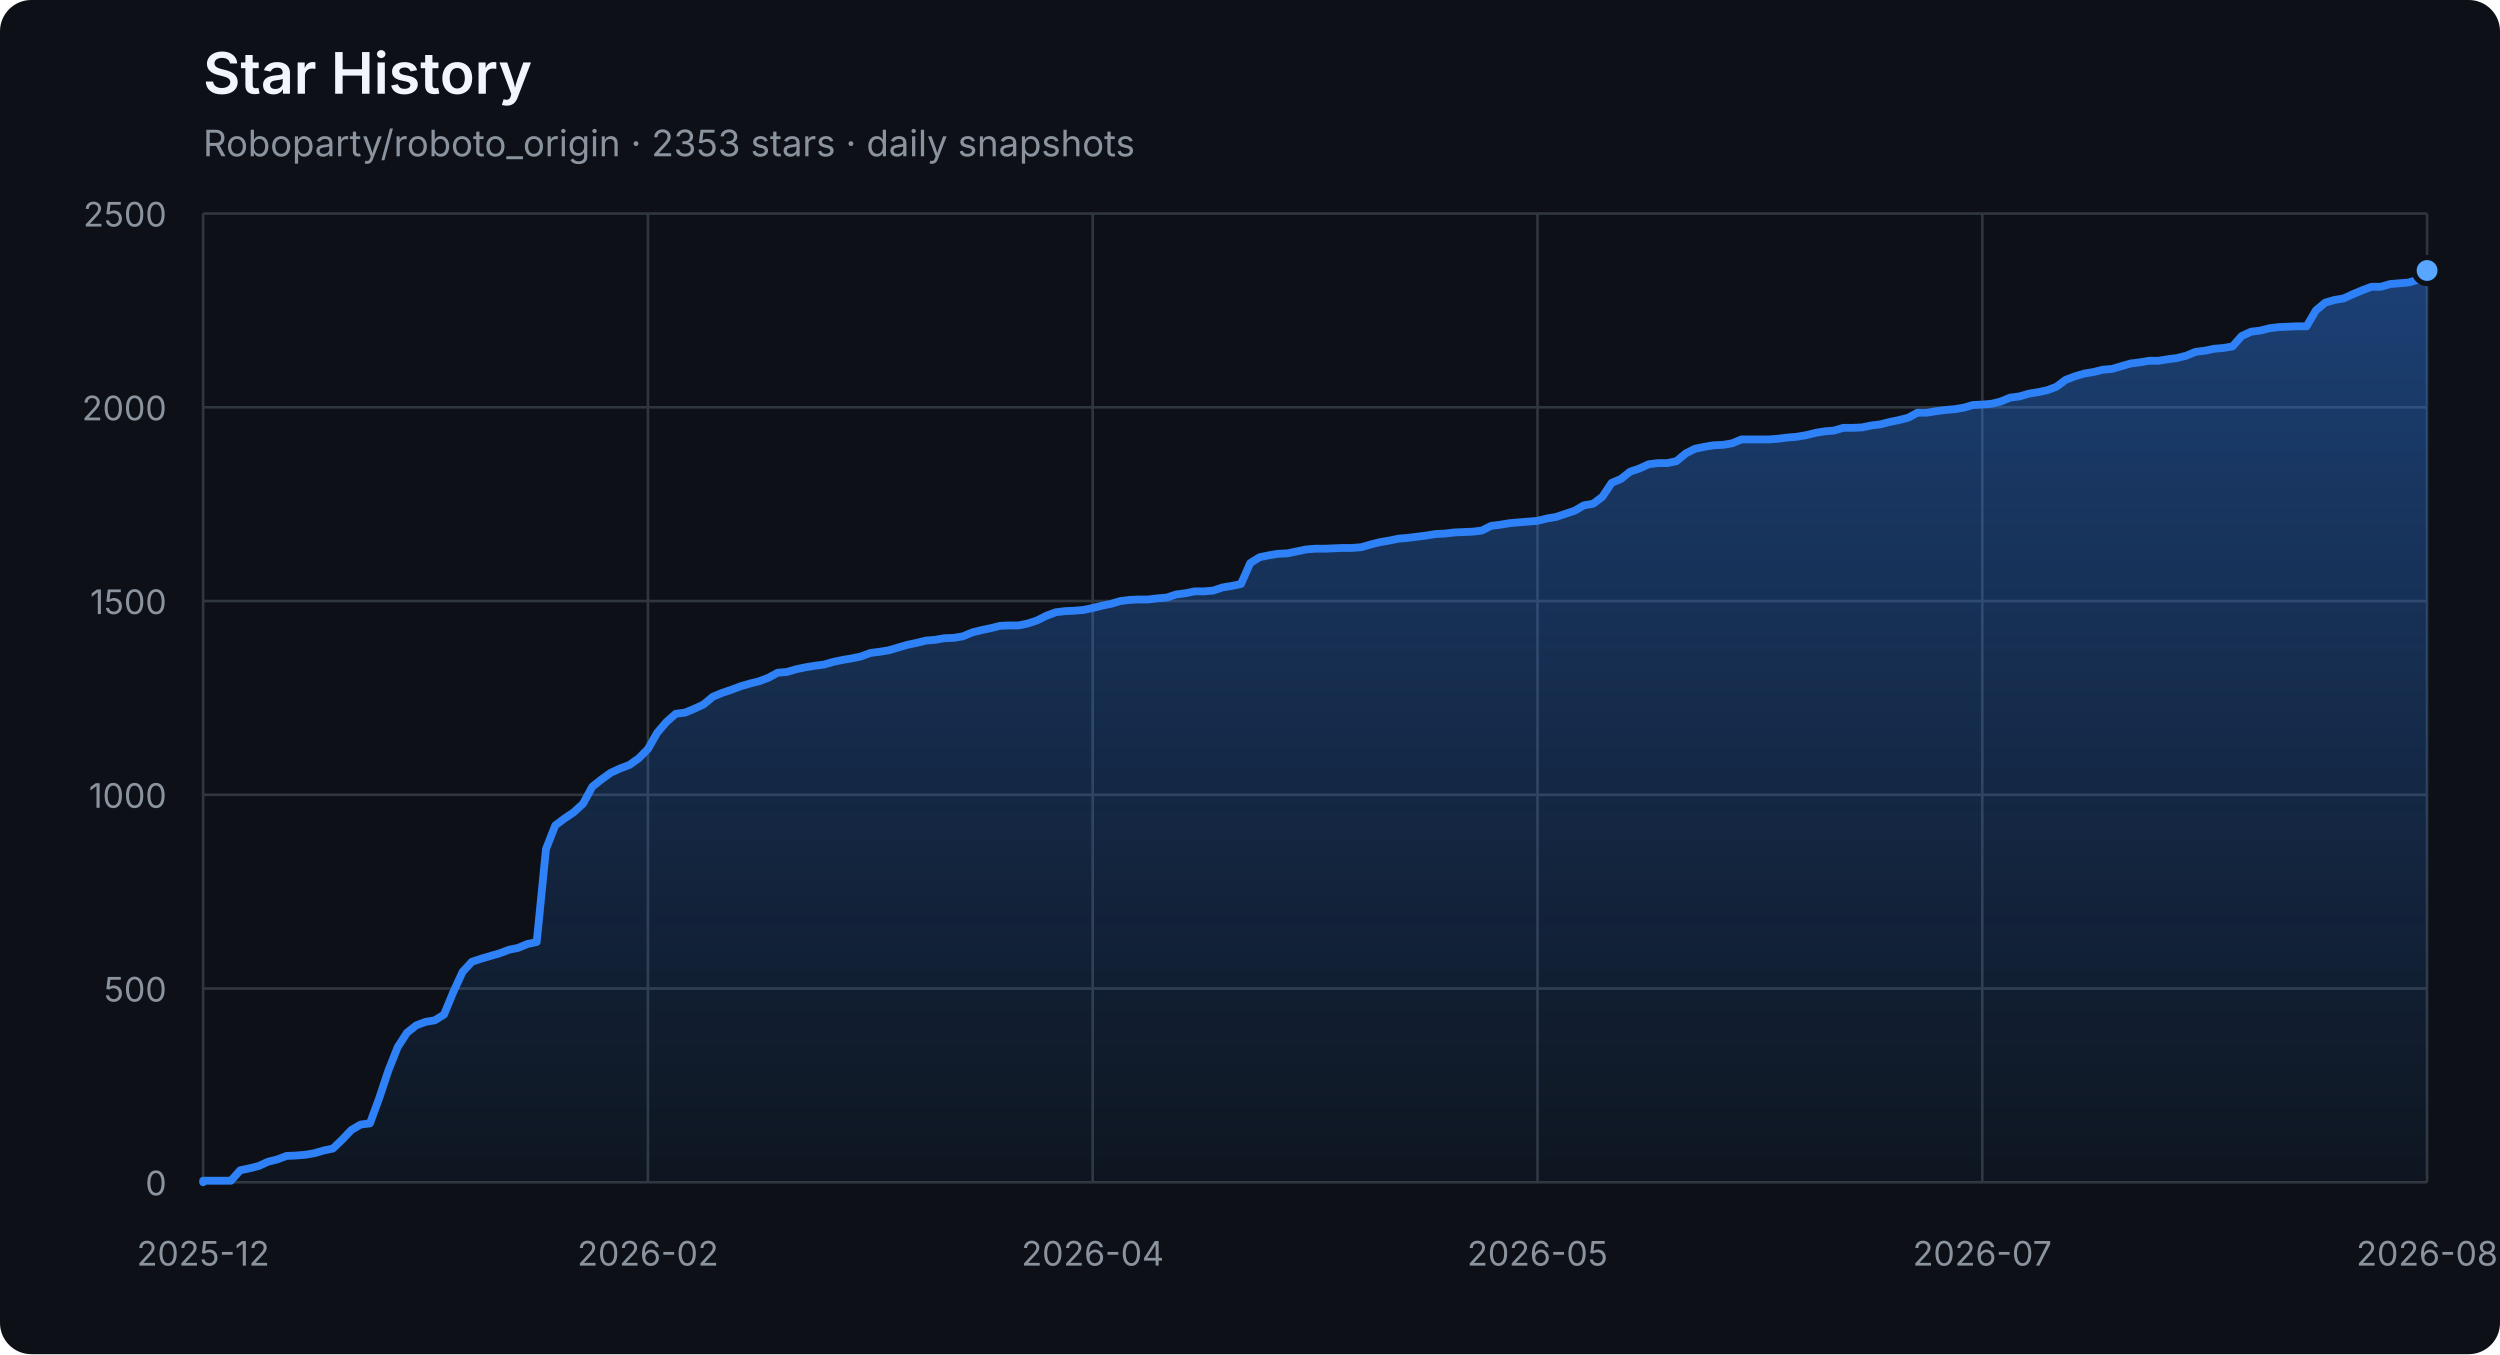
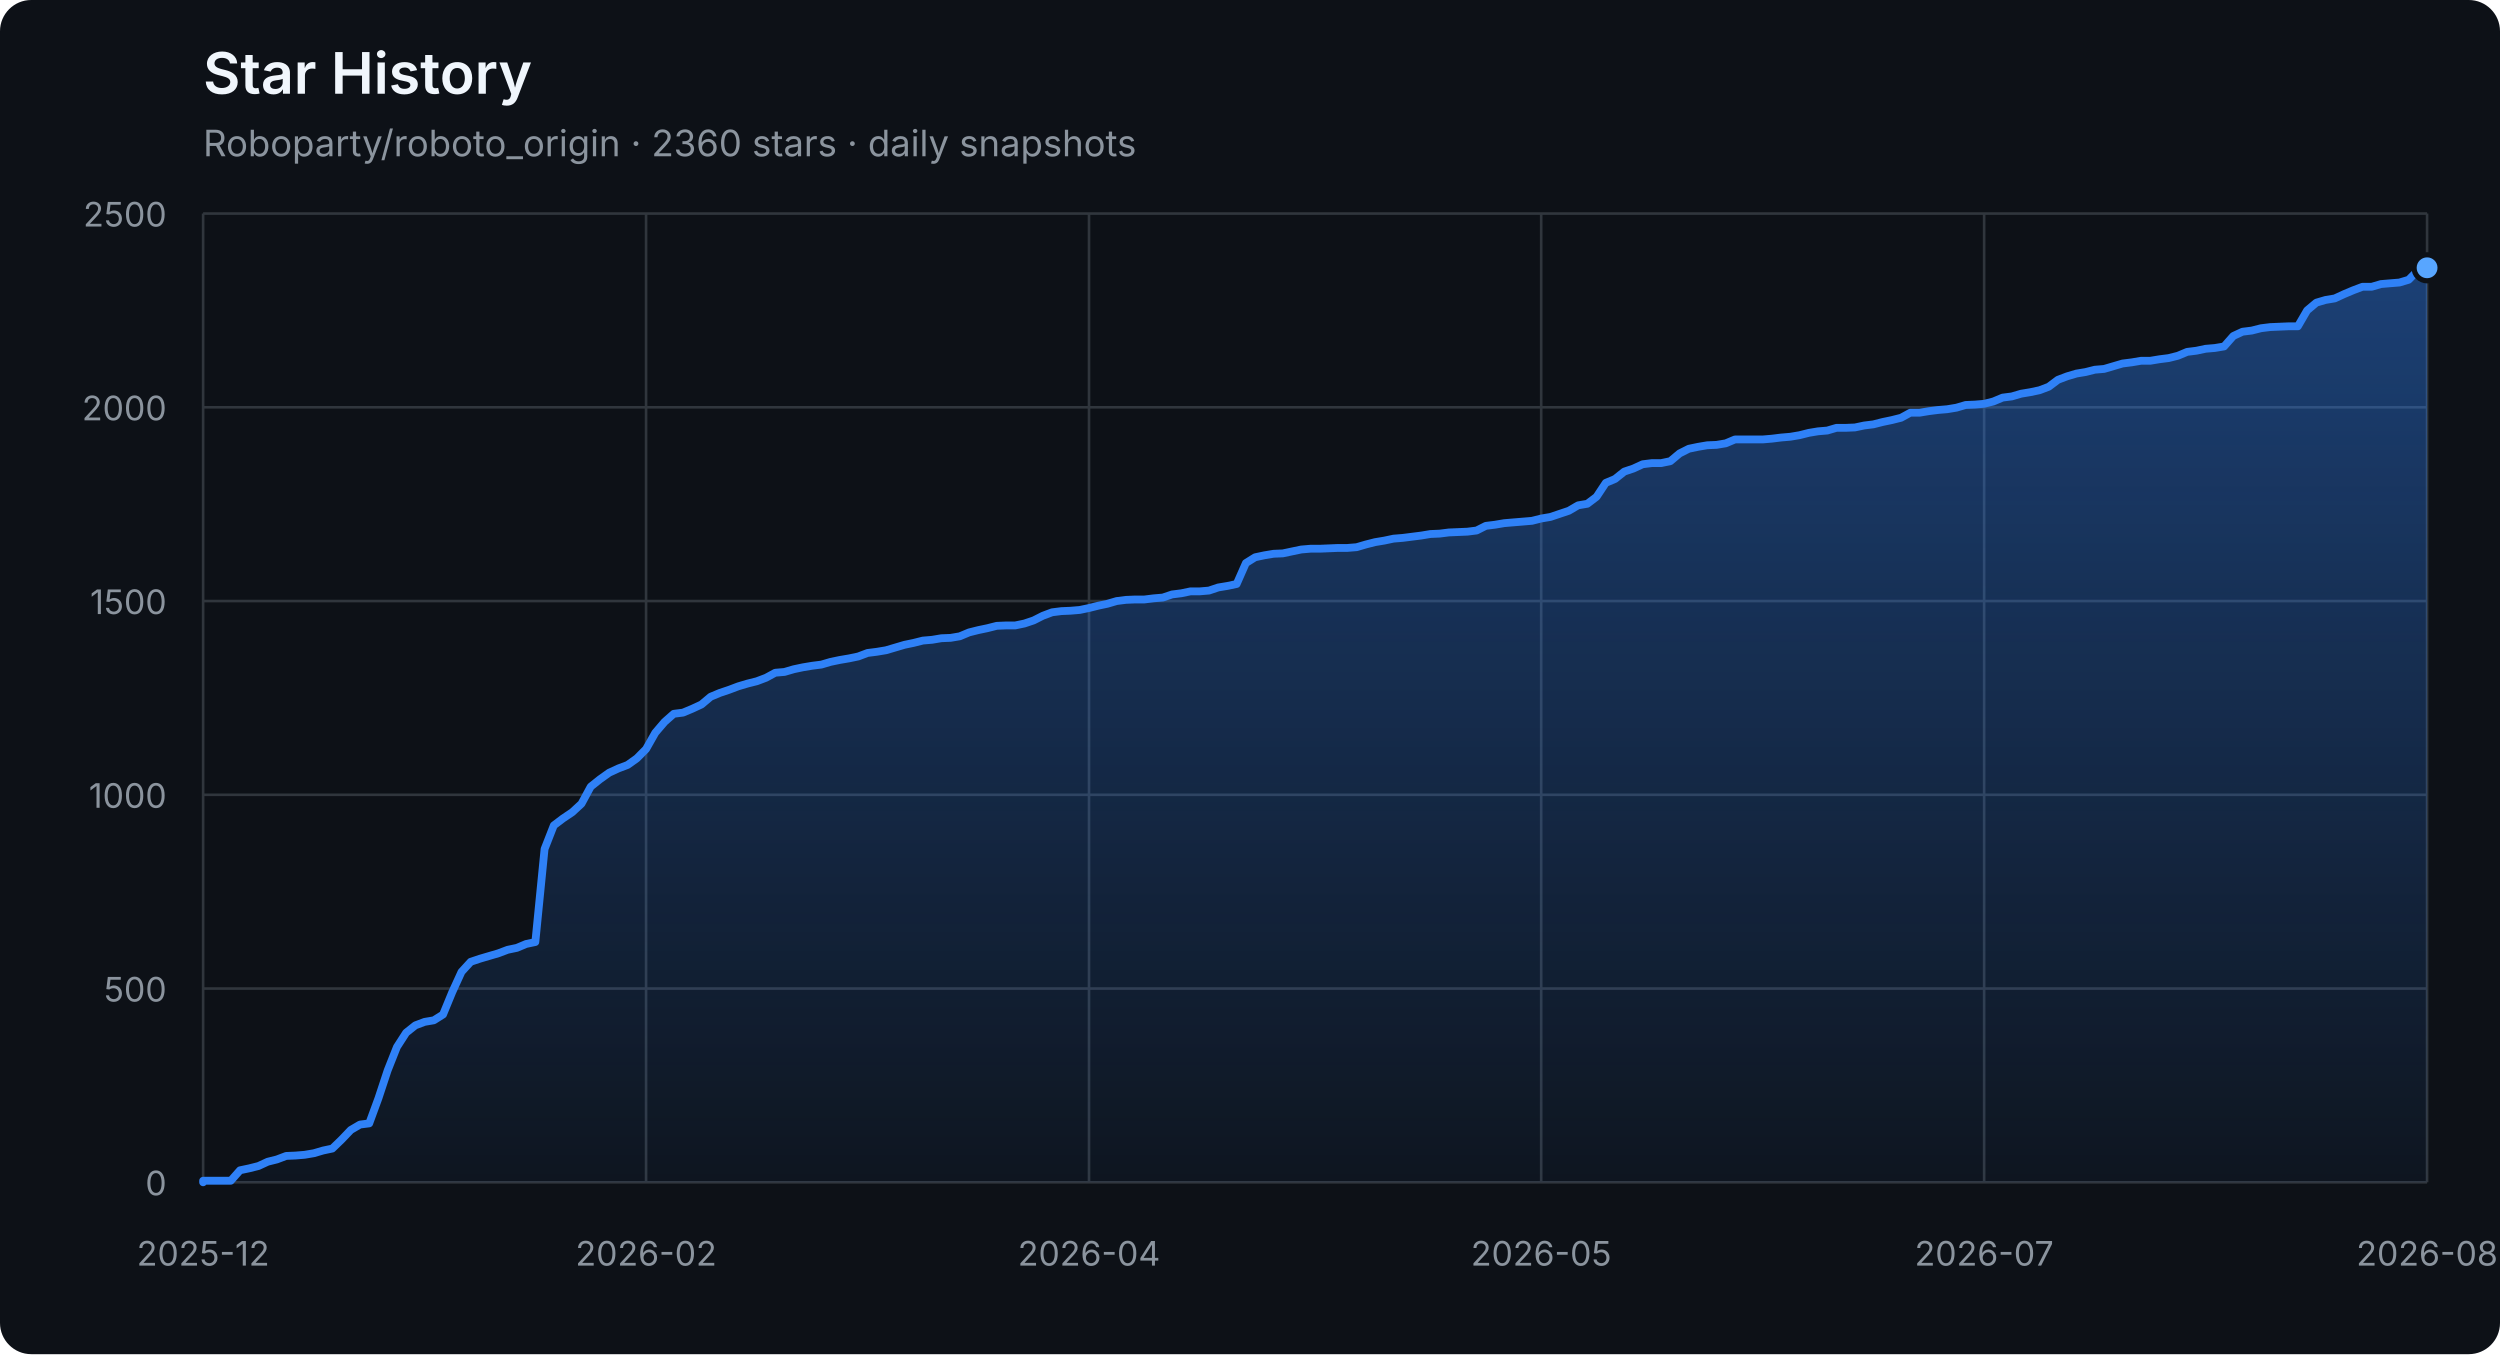
<svg xmlns="http://www.w3.org/2000/svg" width="960" height="520" viewBox="0 0 960 520" role="img" aria-labelledby="title description">
  <defs>
    <linearGradient id="area" x1="0" y1="0" x2="0" y2="1">
      <stop offset="0%" stop-color="#2f81f7" stop-opacity="0.42" />
      <stop offset="100%" stop-color="#2f81f7" stop-opacity="0.04" />
    </linearGradient>
  </defs>
  <style>
    .axis { fill: #8b949e; font: 13px -apple-system, BlinkMacSystemFont, "Segoe UI", sans-serif; }
    .grid { stroke: #30363d; stroke-width: 1; }
    .title { fill: #f0f6fc; font: 600 22px -apple-system, BlinkMacSystemFont, "Segoe UI", sans-serif; }
    .subtitle { fill: #8b949e; font: 14px -apple-system, BlinkMacSystemFont, "Segoe UI", sans-serif; }
  </style>
  <rect width="100%" height="100%" rx="12" fill="#0d1117" />
  <text x="78" y="36" class="title">Star History</text>
-   <text x="78" y="60" class="subtitle">Roboparty/roboto_origin · 2353 stars · daily snapshots</text>
+   <text x="78" y="60" class="subtitle">Roboparty/roboto_origin · 2360 stars · daily snapshots</text>
  <line x1="78" y1="454.00" x2="932" y2="454.00" class="grid" />
  <text x="64" y="459.00" class="axis" text-anchor="end">0</text>
  <line x1="78" y1="379.60" x2="932" y2="379.60" class="grid" />
  <text x="64" y="384.60" class="axis" text-anchor="end">500</text>
  <line x1="78" y1="305.20" x2="932" y2="305.20" class="grid" />
  <text x="64" y="310.20" class="axis" text-anchor="end">1000</text>
  <line x1="78" y1="230.80" x2="932" y2="230.80" class="grid" />
  <text x="64" y="235.80" class="axis" text-anchor="end">1500</text>
  <line x1="78" y1="156.40" x2="932" y2="156.40" class="grid" />
  <text x="64" y="161.40" class="axis" text-anchor="end">2000</text>
  <line x1="78" y1="82.00" x2="932" y2="82.00" class="grid" />
  <text x="64" y="87.00" class="axis" text-anchor="end">2500</text>
  <line x1="78.00" y1="82" x2="78.00" y2="454" class="grid" />
  <text x="78.00" y="486" class="axis" text-anchor="middle">2025-12</text>
-   <line x1="248.80" y1="82" x2="248.80" y2="454" class="grid" />
-   <text x="248.80" y="486" class="axis" text-anchor="middle">2026-02</text>
-   <line x1="419.60" y1="82" x2="419.60" y2="454" class="grid" />
-   <text x="419.60" y="486" class="axis" text-anchor="middle">2026-04</text>
-   <line x1="590.40" y1="82" x2="590.40" y2="454" class="grid" />
-   <text x="590.40" y="486" class="axis" text-anchor="middle">2026-05</text>
-   <line x1="761.20" y1="82" x2="761.20" y2="454" class="grid" />
-   <text x="761.20" y="486" class="axis" text-anchor="middle">2026-07</text>
+   <line x1="248.09" y1="82" x2="248.09" y2="454" class="grid" />
+   <text x="248.09" y="486" class="axis" text-anchor="middle">2026-02</text>
+   <line x1="418.18" y1="82" x2="418.18" y2="454" class="grid" />
+   <text x="418.18" y="486" class="axis" text-anchor="middle">2026-04</text>
+   <line x1="591.82" y1="82" x2="591.82" y2="454" class="grid" />
+   <text x="591.82" y="486" class="axis" text-anchor="middle">2026-05</text>
+   <line x1="761.91" y1="82" x2="761.91" y2="454" class="grid" />
+   <text x="761.91" y="486" class="axis" text-anchor="middle">2026-07</text>
  <line x1="932.00" y1="82" x2="932.00" y2="454" class="grid" />
  <text x="932.00" y="486" class="axis" text-anchor="middle">2026-08</text>
-   <polygon points="78,454 78.00,454.00 78.00,453.40 81.56,453.40 85.12,453.40 88.67,453.40 92.23,449.39 95.79,448.64 99.35,447.75 102.91,446.11 106.47,445.22 110.03,443.88 113.58,443.73 117.14,443.44 120.70,442.84 124.26,441.80 127.82,441.05 131.38,437.63 134.93,433.91 138.49,431.83 142.05,431.38 145.61,421.71 149.17,411.00 152.72,402.07 156.28,396.56 159.84,393.74 163.40,392.40 166.96,391.80 170.52,389.57 174.07,380.94 177.63,373.20 181.19,369.33 184.75,368.14 188.31,367.10 191.87,366.06 195.43,364.72 198.98,363.98 202.54,362.49 206.10,361.74 209.66,326.03 213.22,316.96 216.78,314.28 220.33,311.90 223.89,308.62 227.45,302.08 231.01,299.25 234.57,296.72 238.12,295.08 241.68,293.74 245.24,291.21 248.80,287.64 252.36,281.39 255.92,277.23 259.48,274.10 263.03,273.65 266.59,272.17 270.15,270.53 273.71,267.55 277.27,266.07 280.82,264.88 284.38,263.54 287.94,262.49 291.50,261.60 295.06,260.26 298.62,258.33 302.18,258.03 305.73,256.99 309.29,256.24 312.85,255.65 316.41,255.20 319.97,254.16 323.52,253.42 327.08,252.82 330.64,252.08 334.20,250.74 337.76,250.29 341.32,249.70 344.88,248.66 348.43,247.61 351.99,246.87 355.55,245.98 359.11,245.68 362.67,245.08 366.23,244.94 369.78,244.34 373.34,242.85 376.90,241.96 380.46,241.22 384.02,240.32 387.57,240.17 391.13,240.17 394.69,239.43 398.25,238.24 401.81,236.45 405.37,235.12 408.93,234.67 412.48,234.52 416.04,234.22 419.60,233.48 423.16,232.59 426.72,231.84 430.27,230.80 433.83,230.35 437.39,230.20 440.95,230.20 444.51,229.76 448.07,229.46 451.62,228.27 455.18,227.82 458.74,227.08 462.30,227.08 465.86,226.78 469.42,225.59 472.98,225.00 476.53,224.25 480.09,216.22 483.65,213.99 487.21,213.24 490.77,212.65 494.32,212.50 497.88,211.75 501.44,211.01 505.00,210.71 508.56,210.71 512.12,210.56 515.67,210.41 519.23,210.41 522.79,210.12 526.35,209.08 529.91,208.18 533.47,207.59 537.02,206.84 540.58,206.55 544.14,206.10 547.70,205.65 551.26,205.06 554.82,204.91 558.38,204.46 561.93,204.31 565.49,204.16 569.05,203.72 572.61,201.93 576.17,201.49 579.73,200.89 583.28,200.59 586.84,200.30 590.40,200.00 593.96,199.11 597.52,198.51 601.08,197.32 604.63,196.13 608.19,194.05 611.75,193.45 615.31,190.77 618.87,185.42 622.42,183.93 625.98,181.10 629.54,179.91 633.10,178.27 636.66,177.83 640.22,177.83 643.77,177.08 647.33,174.11 650.89,172.32 654.45,171.58 658.01,170.98 661.57,170.83 665.12,170.24 668.68,168.75 672.24,168.75 675.80,168.75 679.36,168.75 682.92,168.45 686.48,168.01 690.03,167.71 693.59,167.11 697.15,166.22 700.71,165.63 704.27,165.33 707.83,164.29 711.38,164.29 714.94,164.14 718.50,163.39 722.06,162.95 725.62,162.05 729.17,161.31 732.73,160.42 736.29,158.48 739.85,158.48 743.41,157.89 746.97,157.44 750.52,157.14 754.08,156.55 757.64,155.51 761.20,155.36 764.76,155.06 768.32,154.17 771.88,152.68 775.43,152.23 778.99,151.19 782.55,150.60 786.11,149.85 789.67,148.51 793.23,145.84 796.78,144.50 800.34,143.45 803.90,142.86 807.46,141.97 811.02,141.67 814.58,140.63 818.13,139.59 821.69,139.14 825.25,138.54 828.81,138.54 832.37,137.95 835.92,137.50 839.48,136.61 843.04,135.12 846.60,134.68 850.16,133.93 853.72,133.63 857.27,133.04 860.83,129.02 864.39,127.38 867.95,126.94 871.51,126.04 875.07,125.60 882.18,125.30 885.74,125.30 889.30,119.20 892.86,116.22 896.42,115.18 899.98,114.59 903.53,112.95 907.09,111.46 910.65,110.12 914.21,110.12 917.77,109.08 921.33,108.78 924.88,108.49 928.44,107.44 932.00,103.87 932.00,454" fill="url(#area)" />
-   <polyline points="78.00,454.00 78.00,453.40 81.56,453.40 85.12,453.40 88.67,453.40 92.23,449.39 95.79,448.64 99.35,447.75 102.91,446.11 106.47,445.22 110.03,443.88 113.58,443.73 117.14,443.44 120.70,442.84 124.26,441.80 127.82,441.05 131.38,437.63 134.93,433.91 138.49,431.83 142.05,431.38 145.61,421.71 149.17,411.00 152.72,402.07 156.28,396.56 159.84,393.74 163.40,392.40 166.96,391.80 170.52,389.57 174.07,380.94 177.63,373.20 181.19,369.33 184.75,368.14 188.31,367.10 191.87,366.06 195.43,364.72 198.98,363.98 202.54,362.49 206.10,361.74 209.66,326.03 213.22,316.96 216.78,314.28 220.33,311.90 223.89,308.62 227.45,302.08 231.01,299.25 234.57,296.72 238.12,295.08 241.68,293.74 245.24,291.21 248.80,287.64 252.36,281.39 255.92,277.23 259.48,274.10 263.03,273.65 266.59,272.17 270.15,270.53 273.71,267.55 277.27,266.07 280.82,264.88 284.38,263.54 287.94,262.49 291.50,261.60 295.06,260.26 298.62,258.33 302.18,258.03 305.73,256.99 309.29,256.24 312.85,255.65 316.41,255.20 319.97,254.16 323.52,253.42 327.08,252.82 330.64,252.08 334.20,250.74 337.76,250.29 341.32,249.70 344.88,248.66 348.43,247.61 351.99,246.87 355.55,245.98 359.11,245.68 362.67,245.08 366.23,244.94 369.78,244.34 373.34,242.85 376.90,241.96 380.46,241.22 384.02,240.32 387.57,240.17 391.13,240.17 394.69,239.43 398.25,238.24 401.81,236.45 405.37,235.12 408.93,234.67 412.48,234.52 416.04,234.22 419.60,233.48 423.16,232.59 426.72,231.84 430.27,230.80 433.83,230.35 437.39,230.20 440.95,230.20 444.51,229.76 448.07,229.46 451.62,228.27 455.18,227.82 458.74,227.08 462.30,227.08 465.86,226.78 469.42,225.59 472.98,225.00 476.53,224.25 480.09,216.22 483.65,213.99 487.21,213.24 490.77,212.65 494.32,212.50 497.88,211.75 501.44,211.01 505.00,210.71 508.56,210.71 512.12,210.56 515.67,210.41 519.23,210.41 522.79,210.12 526.35,209.08 529.91,208.18 533.47,207.59 537.02,206.84 540.58,206.55 544.14,206.10 547.70,205.65 551.26,205.06 554.82,204.91 558.38,204.46 561.93,204.31 565.49,204.16 569.05,203.72 572.61,201.93 576.17,201.49 579.73,200.89 583.28,200.59 586.84,200.30 590.40,200.00 593.96,199.11 597.52,198.51 601.08,197.32 604.63,196.13 608.19,194.05 611.75,193.45 615.31,190.77 618.87,185.42 622.42,183.93 625.98,181.10 629.54,179.91 633.10,178.27 636.66,177.83 640.22,177.83 643.77,177.08 647.33,174.11 650.89,172.32 654.45,171.58 658.01,170.98 661.57,170.83 665.12,170.24 668.68,168.75 672.24,168.75 675.80,168.75 679.36,168.75 682.92,168.45 686.48,168.01 690.03,167.71 693.59,167.11 697.15,166.22 700.71,165.63 704.27,165.33 707.83,164.29 711.38,164.29 714.94,164.14 718.50,163.39 722.06,162.95 725.62,162.05 729.17,161.31 732.73,160.42 736.29,158.48 739.85,158.48 743.41,157.89 746.97,157.44 750.52,157.14 754.08,156.55 757.64,155.51 761.20,155.36 764.76,155.06 768.32,154.17 771.88,152.68 775.43,152.23 778.99,151.19 782.55,150.60 786.11,149.85 789.67,148.51 793.23,145.84 796.78,144.50 800.34,143.45 803.90,142.86 807.46,141.97 811.02,141.67 814.58,140.63 818.13,139.59 821.69,139.14 825.25,138.54 828.81,138.54 832.37,137.95 835.92,137.50 839.48,136.61 843.04,135.12 846.60,134.68 850.16,133.93 853.72,133.63 857.27,133.04 860.83,129.02 864.39,127.38 867.95,126.94 871.51,126.04 875.07,125.60 882.18,125.30 885.74,125.30 889.30,119.20 892.86,116.22 896.42,115.18 899.98,114.59 903.53,112.95 907.09,111.46 910.65,110.12 914.21,110.12 917.77,109.08 921.33,108.78 924.88,108.49 928.44,107.44 932.00,103.87" fill="none" stroke="#2f81f7" stroke-width="3" stroke-linejoin="round" stroke-linecap="round" />
-   <circle cx="932.00" cy="103.87" r="5" fill="#58a6ff" stroke="#0d1117" stroke-width="2" />
+   <polygon points="78,454 78.00,454.00 78.00,453.40 81.54,453.40 85.09,453.40 88.63,453.40 92.17,449.39 95.72,448.64 99.26,447.75 102.80,446.11 106.35,445.22 109.89,443.88 113.44,443.73 116.98,443.44 120.52,442.84 124.07,441.80 127.61,441.05 131.15,437.63 134.70,433.91 138.24,431.83 141.78,431.38 145.33,421.71 148.87,411.00 152.41,402.07 155.96,396.56 159.50,393.74 163.05,392.40 166.59,391.80 170.13,389.57 173.68,380.94 177.22,373.20 180.76,369.33 184.31,368.14 187.85,367.10 191.39,366.06 194.94,364.72 198.48,363.98 202.02,362.49 205.57,361.74 209.11,326.03 212.66,316.96 216.20,314.28 219.74,311.90 223.29,308.62 226.83,302.08 230.37,299.25 233.92,296.72 237.46,295.08 241.00,293.74 244.55,291.21 248.09,287.64 251.63,281.39 255.18,277.23 258.72,274.10 262.27,273.65 265.81,272.17 269.35,270.53 272.90,267.55 276.44,266.07 279.98,264.88 283.53,263.54 287.07,262.49 290.61,261.60 294.16,260.26 297.70,258.33 301.24,258.03 304.79,256.99 308.33,256.24 311.88,255.65 315.42,255.20 318.96,254.16 322.51,253.42 326.05,252.82 329.59,252.08 333.14,250.74 336.68,250.29 340.22,249.70 343.77,248.66 347.31,247.61 350.85,246.87 354.40,245.98 357.94,245.68 361.49,245.08 365.03,244.94 368.57,244.34 372.12,242.85 375.66,241.96 379.20,241.22 382.75,240.32 386.29,240.17 389.83,240.17 393.38,239.43 396.92,238.24 400.46,236.45 404.01,235.12 407.55,234.67 411.10,234.52 414.64,234.22 418.18,233.48 421.73,232.59 425.27,231.84 428.81,230.80 432.36,230.35 435.90,230.20 439.44,230.20 442.99,229.76 446.53,229.46 450.07,228.27 453.62,227.82 457.16,227.08 460.71,227.08 464.25,226.78 467.79,225.59 471.34,225.00 474.88,224.25 478.42,216.22 481.97,213.99 485.51,213.24 489.05,212.65 492.60,212.50 496.14,211.75 499.68,211.01 503.23,210.71 506.77,210.71 510.32,210.56 513.86,210.41 517.40,210.41 520.95,210.12 524.49,209.08 528.03,208.18 531.58,207.59 535.12,206.84 538.66,206.55 542.21,206.10 545.75,205.65 549.29,205.06 552.84,204.91 556.38,204.46 559.93,204.31 563.47,204.16 567.01,203.72 570.56,201.93 574.10,201.49 577.64,200.89 581.19,200.59 584.73,200.30 588.27,200.00 591.82,199.11 595.36,198.51 598.90,197.32 602.45,196.13 605.99,194.05 609.54,193.45 613.08,190.77 616.62,185.42 620.17,183.93 623.71,181.10 627.25,179.91 630.80,178.27 634.34,177.83 637.88,177.83 641.43,177.08 644.97,174.11 648.51,172.32 652.06,171.58 655.60,170.98 659.15,170.83 662.69,170.24 666.23,168.75 669.78,168.75 673.32,168.75 676.86,168.75 680.41,168.45 683.95,168.01 687.49,167.71 691.04,167.11 694.58,166.22 698.12,165.63 701.67,165.33 705.21,164.29 708.76,164.29 712.30,164.14 715.84,163.39 719.39,162.95 722.93,162.05 726.47,161.31 730.02,160.42 733.56,158.48 737.10,158.48 740.65,157.89 744.19,157.44 747.73,157.14 751.28,156.55 754.82,155.51 758.37,155.36 761.91,155.06 765.45,154.17 769.00,152.68 772.54,152.23 776.08,151.19 779.63,150.60 783.17,149.85 786.71,148.51 790.26,145.84 793.80,144.50 797.34,143.45 800.89,142.86 804.43,141.97 807.98,141.67 811.52,140.63 815.06,139.59 818.61,139.14 822.15,138.54 825.69,138.54 829.24,137.95 832.78,137.50 836.32,136.61 839.87,135.12 843.41,134.68 846.95,133.93 850.50,133.63 854.04,133.04 857.59,129.02 861.13,127.38 864.67,126.94 868.22,126.04 871.76,125.60 878.85,125.30 882.39,125.30 885.93,119.20 889.48,116.22 893.02,115.18 896.56,114.59 900.11,112.95 903.65,111.46 907.20,110.12 910.74,110.12 914.28,109.08 917.83,108.78 921.37,108.49 924.91,107.44 928.46,103.87 932.00,102.83 932.00,454" fill="url(#area)" />
+   <polyline points="78.00,454.00 78.00,453.40 81.54,453.40 85.09,453.40 88.63,453.40 92.17,449.39 95.72,448.64 99.26,447.75 102.80,446.11 106.35,445.22 109.89,443.88 113.44,443.73 116.98,443.44 120.52,442.84 124.07,441.80 127.61,441.05 131.15,437.63 134.70,433.91 138.24,431.83 141.78,431.38 145.33,421.71 148.87,411.00 152.41,402.07 155.96,396.56 159.50,393.74 163.05,392.40 166.59,391.80 170.13,389.57 173.68,380.94 177.22,373.20 180.76,369.33 184.31,368.14 187.85,367.10 191.39,366.06 194.94,364.72 198.48,363.98 202.02,362.49 205.57,361.74 209.11,326.03 212.66,316.96 216.20,314.28 219.74,311.90 223.29,308.62 226.83,302.08 230.37,299.25 233.92,296.72 237.46,295.08 241.00,293.74 244.55,291.21 248.09,287.64 251.63,281.39 255.18,277.23 258.72,274.10 262.27,273.65 265.81,272.17 269.35,270.53 272.90,267.55 276.44,266.07 279.98,264.88 283.53,263.54 287.07,262.49 290.61,261.60 294.16,260.26 297.70,258.33 301.24,258.03 304.79,256.99 308.33,256.24 311.88,255.65 315.42,255.20 318.96,254.16 322.51,253.42 326.05,252.82 329.59,252.08 333.14,250.74 336.68,250.29 340.22,249.70 343.77,248.66 347.31,247.61 350.85,246.87 354.40,245.98 357.94,245.68 361.49,245.08 365.03,244.94 368.57,244.34 372.12,242.85 375.66,241.96 379.20,241.22 382.75,240.32 386.29,240.17 389.83,240.17 393.38,239.43 396.92,238.24 400.46,236.45 404.01,235.12 407.55,234.67 411.10,234.52 414.64,234.22 418.18,233.48 421.73,232.59 425.27,231.84 428.81,230.80 432.36,230.35 435.90,230.20 439.44,230.20 442.99,229.76 446.53,229.46 450.07,228.27 453.62,227.82 457.16,227.08 460.71,227.08 464.25,226.78 467.79,225.59 471.34,225.00 474.88,224.25 478.42,216.22 481.97,213.99 485.51,213.24 489.05,212.65 492.60,212.50 496.14,211.75 499.68,211.01 503.23,210.71 506.77,210.71 510.32,210.56 513.86,210.41 517.40,210.41 520.95,210.12 524.49,209.08 528.03,208.18 531.58,207.59 535.12,206.84 538.66,206.55 542.21,206.10 545.75,205.65 549.29,205.06 552.84,204.91 556.38,204.46 559.93,204.31 563.47,204.16 567.01,203.72 570.56,201.93 574.10,201.49 577.64,200.89 581.19,200.59 584.73,200.30 588.27,200.00 591.82,199.11 595.36,198.51 598.90,197.32 602.45,196.13 605.99,194.05 609.54,193.45 613.08,190.77 616.62,185.42 620.17,183.93 623.71,181.10 627.25,179.91 630.80,178.27 634.34,177.83 637.88,177.83 641.43,177.08 644.97,174.11 648.51,172.32 652.06,171.58 655.60,170.98 659.15,170.83 662.69,170.24 666.23,168.75 669.78,168.75 673.32,168.75 676.86,168.75 680.41,168.45 683.95,168.01 687.49,167.71 691.04,167.11 694.58,166.22 698.12,165.63 701.67,165.33 705.21,164.29 708.76,164.29 712.30,164.14 715.84,163.39 719.39,162.95 722.93,162.05 726.47,161.31 730.02,160.42 733.56,158.48 737.10,158.48 740.65,157.89 744.19,157.44 747.73,157.14 751.28,156.55 754.82,155.51 758.37,155.36 761.91,155.06 765.45,154.17 769.00,152.68 772.54,152.23 776.08,151.19 779.63,150.60 783.17,149.85 786.71,148.51 790.26,145.84 793.80,144.50 797.34,143.45 800.89,142.86 804.43,141.97 807.98,141.67 811.52,140.63 815.06,139.59 818.61,139.14 822.15,138.54 825.69,138.54 829.24,137.95 832.78,137.50 836.32,136.61 839.87,135.12 843.41,134.68 846.95,133.93 850.50,133.63 854.04,133.04 857.59,129.02 861.13,127.38 864.67,126.94 868.22,126.04 871.76,125.60 878.85,125.30 882.39,125.30 885.93,119.20 889.48,116.22 893.02,115.18 896.56,114.59 900.11,112.95 903.65,111.46 907.20,110.12 910.74,110.12 914.28,109.08 917.83,108.78 921.37,108.49 924.91,107.44 928.46,103.87 932.00,102.83" fill="none" stroke="#2f81f7" stroke-width="3" stroke-linejoin="round" stroke-linecap="round" />
+   <circle cx="932.00" cy="102.83" r="5" fill="#58a6ff" stroke="#0d1117" stroke-width="2" />
</svg>
